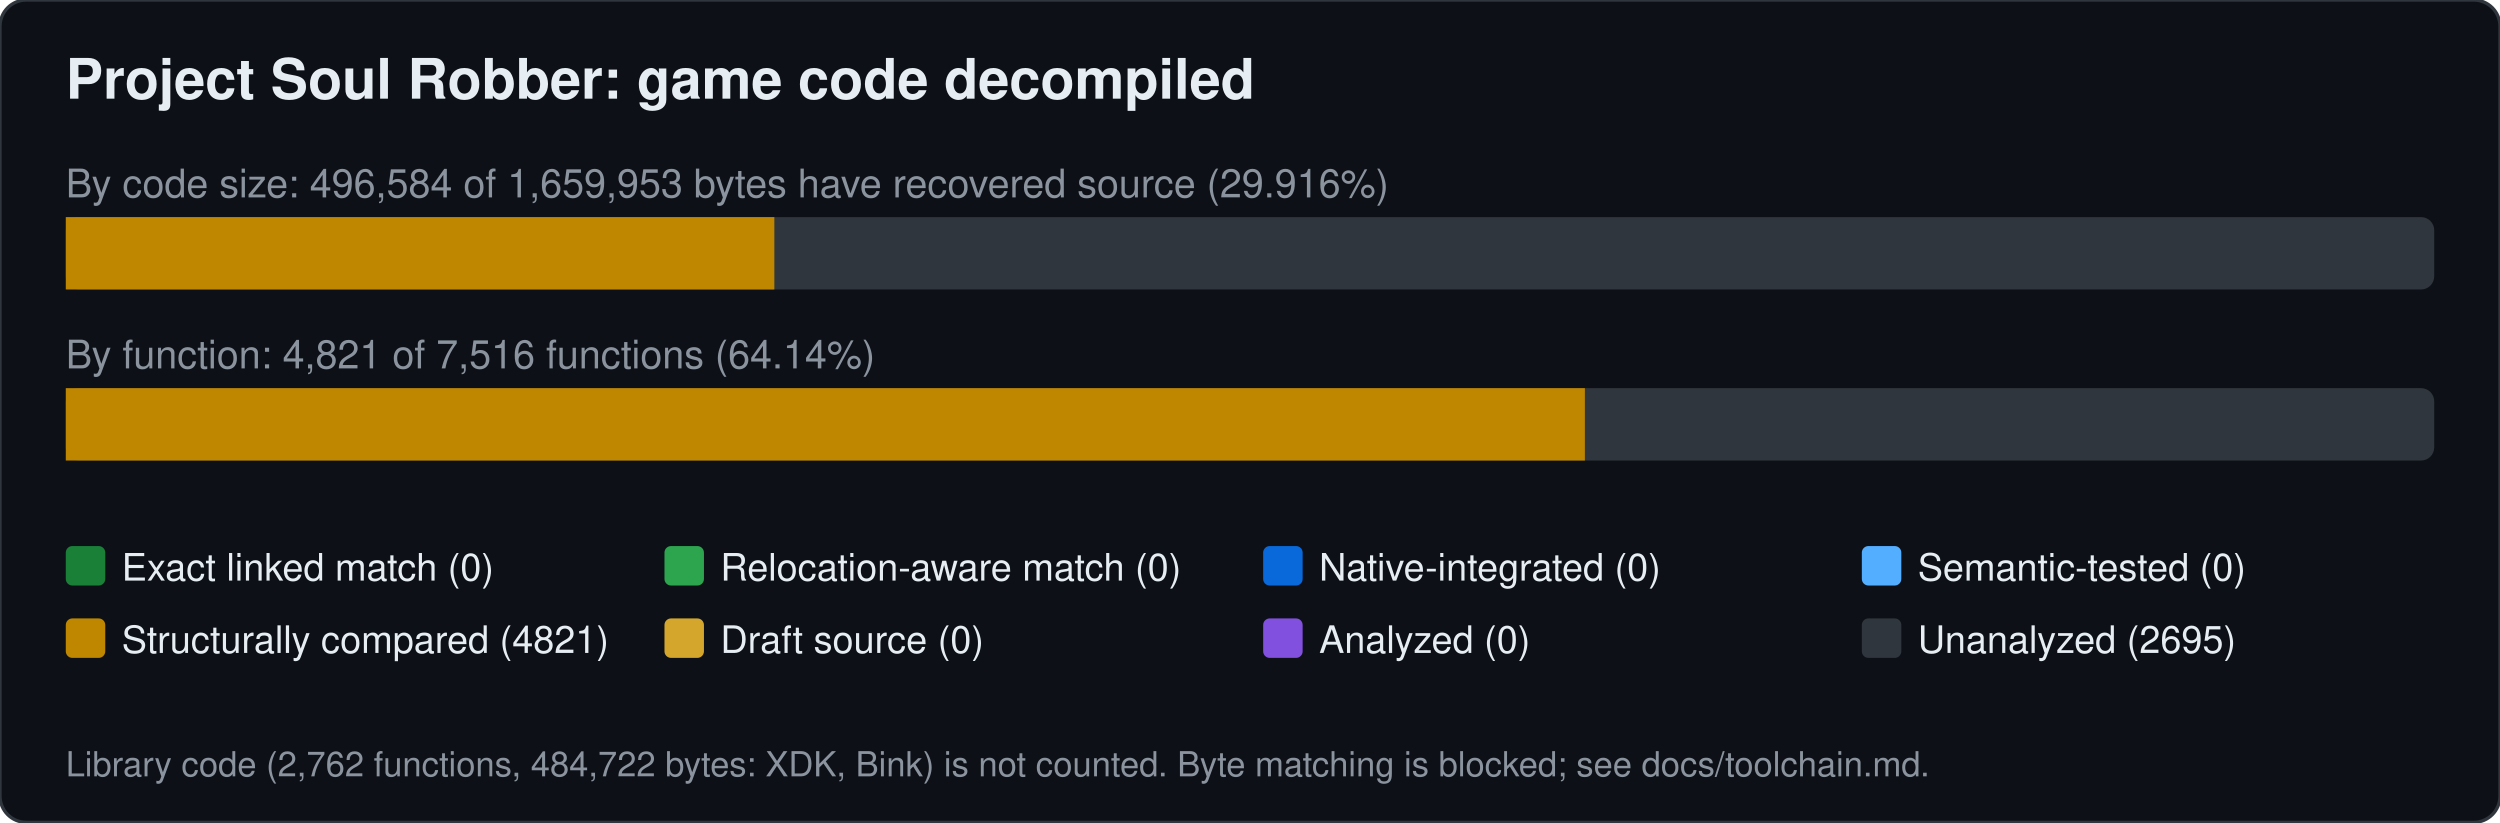
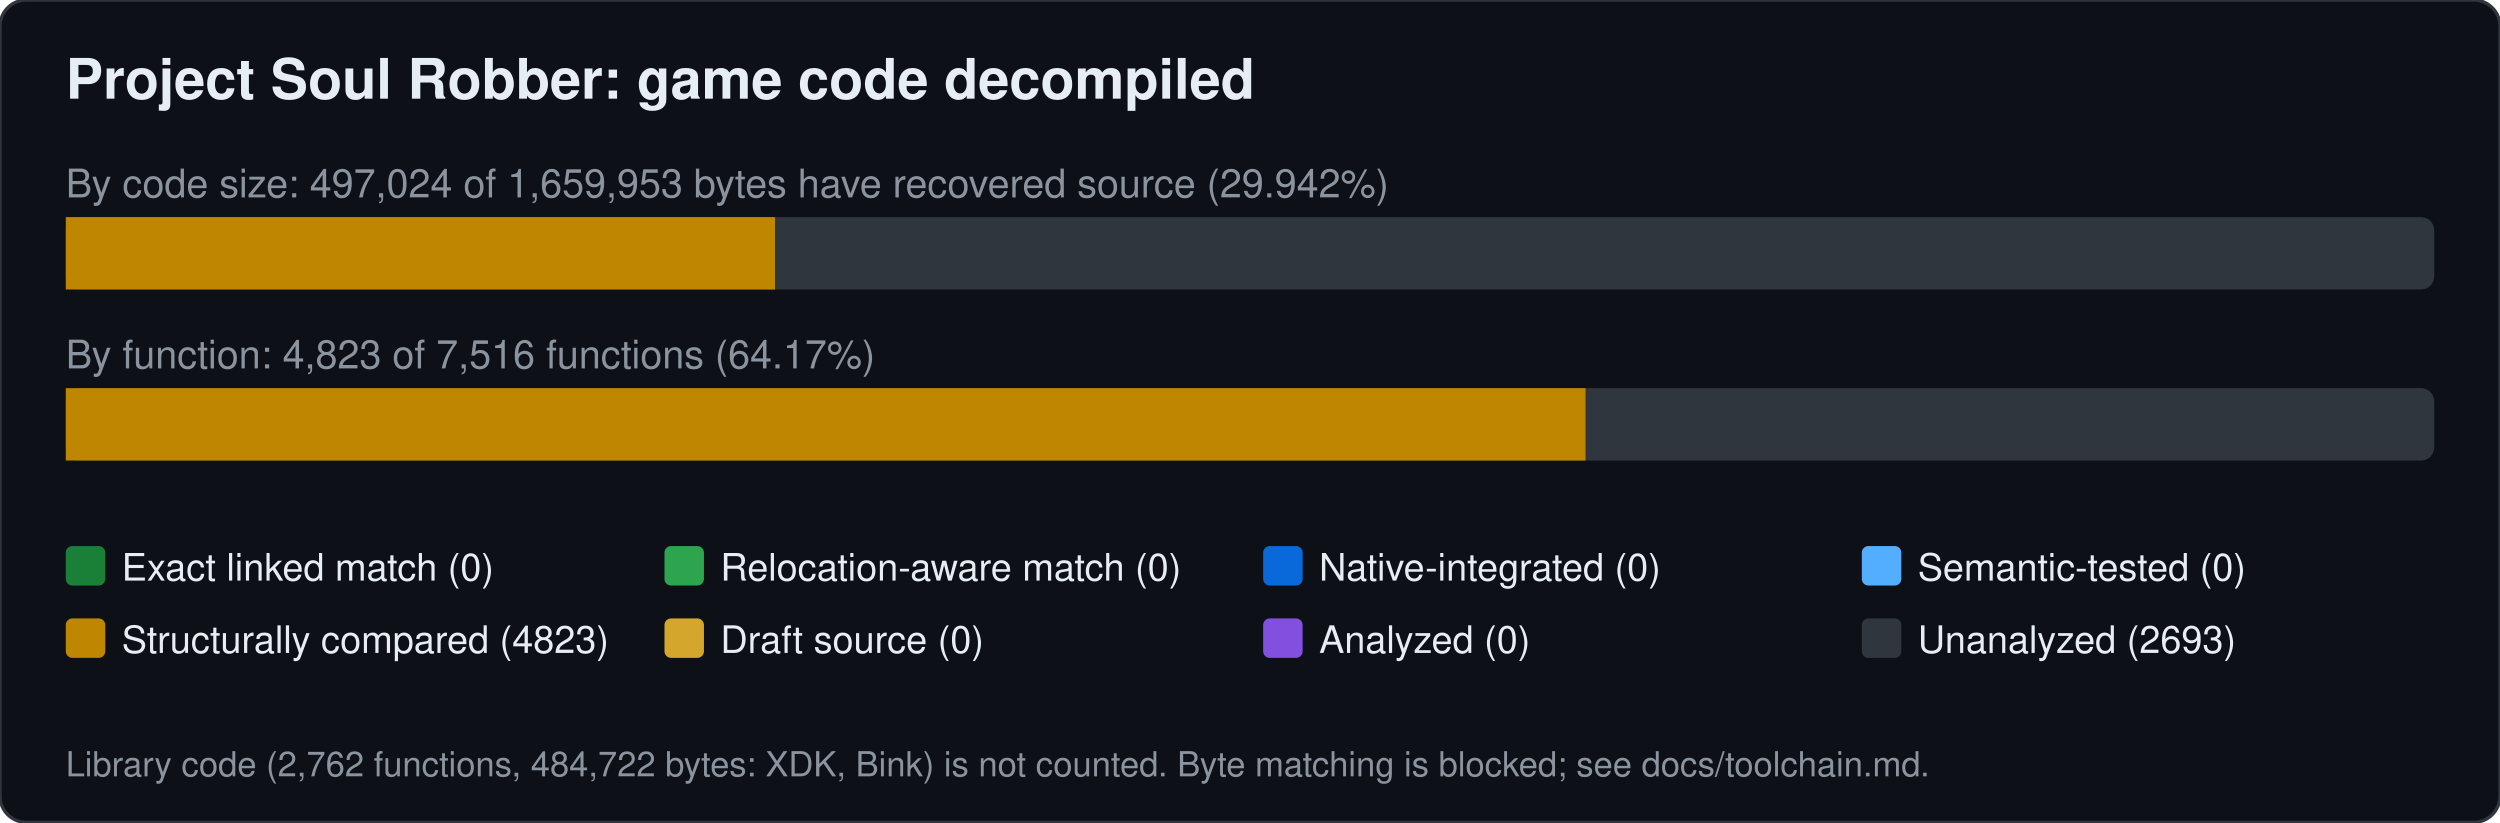
<svg xmlns="http://www.w3.org/2000/svg" width="760" height="250" viewBox="0 0 760 250" font-family="Segoe UI,Helvetica,Arial,sans-serif">
  <rect width="760" height="250" rx="8" fill="#0d1117" stroke="#30363d" />
  <text x="20" y="30" font-size="17" font-weight="600" fill="#e6edf3">Project Soul Robber: game code decompiled</text>
-   <text x="20" y="60" font-size="12" fill="#8b949e">By code size: 496,584 of 1,659,953 bytes have recovered source (29.916%)</text>
+   <text x="20" y="60" font-size="12" fill="#8b949e">By code size: 497,024 of 1,659,953 bytes have recovered source (29.942%)</text>
  <rect x="20" y="66" width="720" height="22" rx="4" fill="#30363d" />
-   <rect x="20.0" y="66" width="215.4" height="22" fill="#bf8700" />
-   <text x="20" y="112" font-size="12" fill="#8b949e">By function: 4,821 of 7,516 functions (64.14%)</text>
+   <rect x="20.0" y="66" width="215.6" height="22" fill="#bf8700" />
+   <text x="20" y="112" font-size="12" fill="#8b949e">By function: 4,823 of 7,516 functions (64.17%)</text>
  <rect x="20" y="118" width="720" height="22" rx="4" fill="#30363d" />
-   <rect x="20.0" y="118" width="461.8" height="22" fill="#bf8700" />
+   <rect x="20.0" y="118" width="462.0" height="22" fill="#bf8700" />
  <rect x="20" y="166" width="12" height="12" rx="2" fill="#1a7f37" />
  <text x="37" y="176.5" font-size="11.5" fill="#e6edf3">Exact linked match (0)</text>
  <rect x="202" y="166" width="12" height="12" rx="2" fill="#2da44e" />
  <text x="219" y="176.5" font-size="11.5" fill="#e6edf3">Relocation-aware match (0)</text>
  <rect x="384" y="166" width="12" height="12" rx="2" fill="#0969da" />
  <text x="401" y="176.5" font-size="11.5" fill="#e6edf3">Native-integrated (0)</text>
  <rect x="566" y="166" width="12" height="12" rx="2" fill="#54aeff" />
  <text x="583" y="176.5" font-size="11.5" fill="#e6edf3">Semantic-tested (0)</text>
  <rect x="20" y="188" width="12" height="12" rx="2" fill="#bf8700" />
-   <text x="37" y="198.5" font-size="11.5" fill="#e6edf3">Structurally compared (4821)</text>
+   <text x="37" y="198.5" font-size="11.5" fill="#e6edf3">Structurally compared (4823)</text>
  <rect x="202" y="188" width="12" height="12" rx="2" fill="#d4a72c" />
  <text x="219" y="198.5" font-size="11.5" fill="#e6edf3">Draft source (0)</text>
  <rect x="384" y="188" width="12" height="12" rx="2" fill="#8250df" />
  <text x="401" y="198.5" font-size="11.5" fill="#e6edf3">Analyzed (0)</text>
  <rect x="566" y="188" width="12" height="12" rx="2" fill="#30363d" />
-   <text x="583" y="198.5" font-size="11.5" fill="#e6edf3">Unanalyzed (2695)</text>
+   <text x="583" y="198.5" font-size="11.5" fill="#e6edf3">Unanalyzed (2693)</text>
  <text x="20" y="236" font-size="10.5" fill="#8b949e">Library code (2,762 functions, 484,722 bytes: XDK, Bink) is not counted. Byte matching is blocked; see docs/toolchain.md.</text>
</svg>
